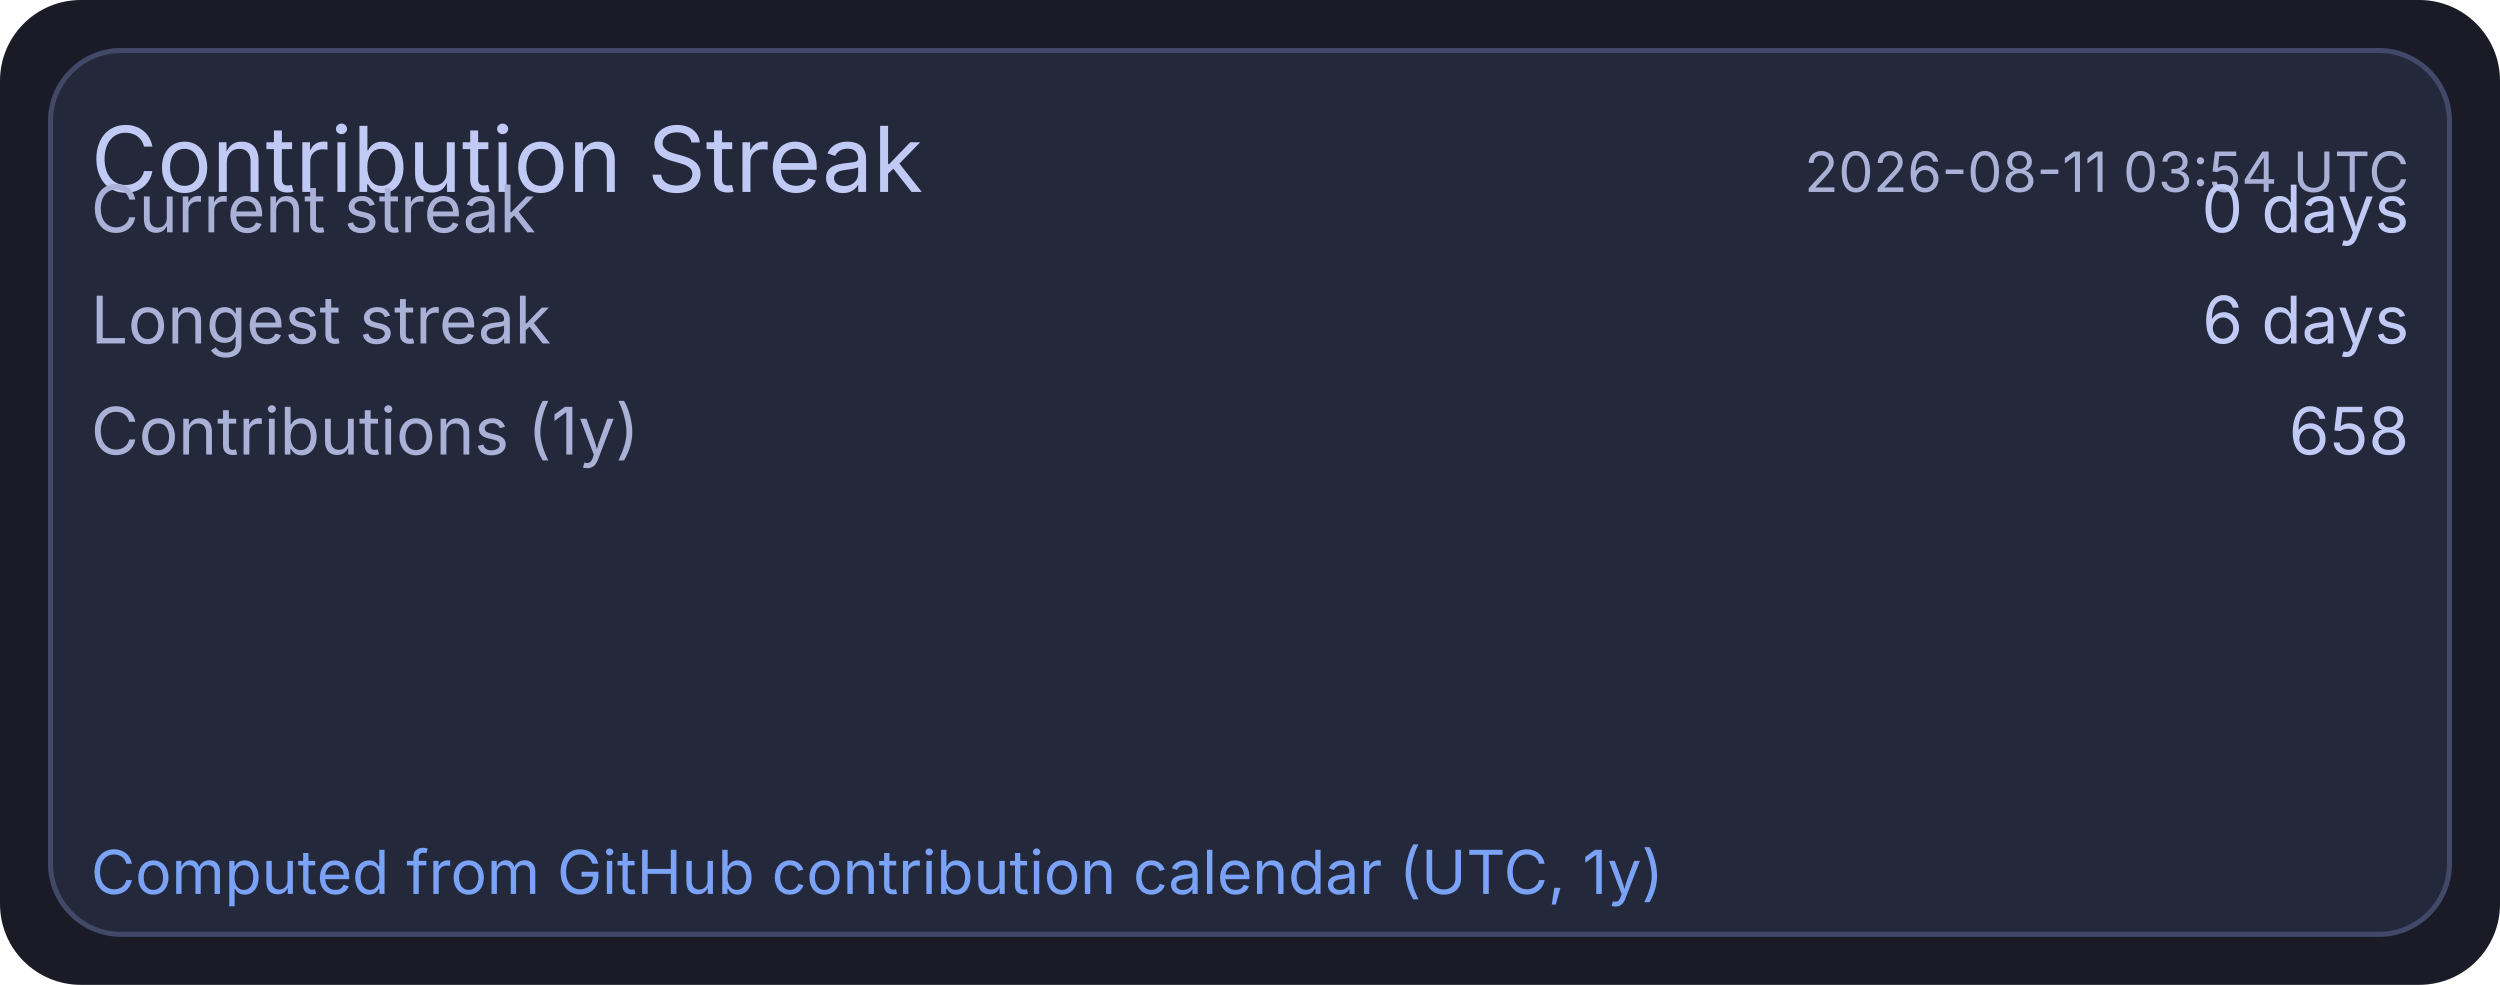
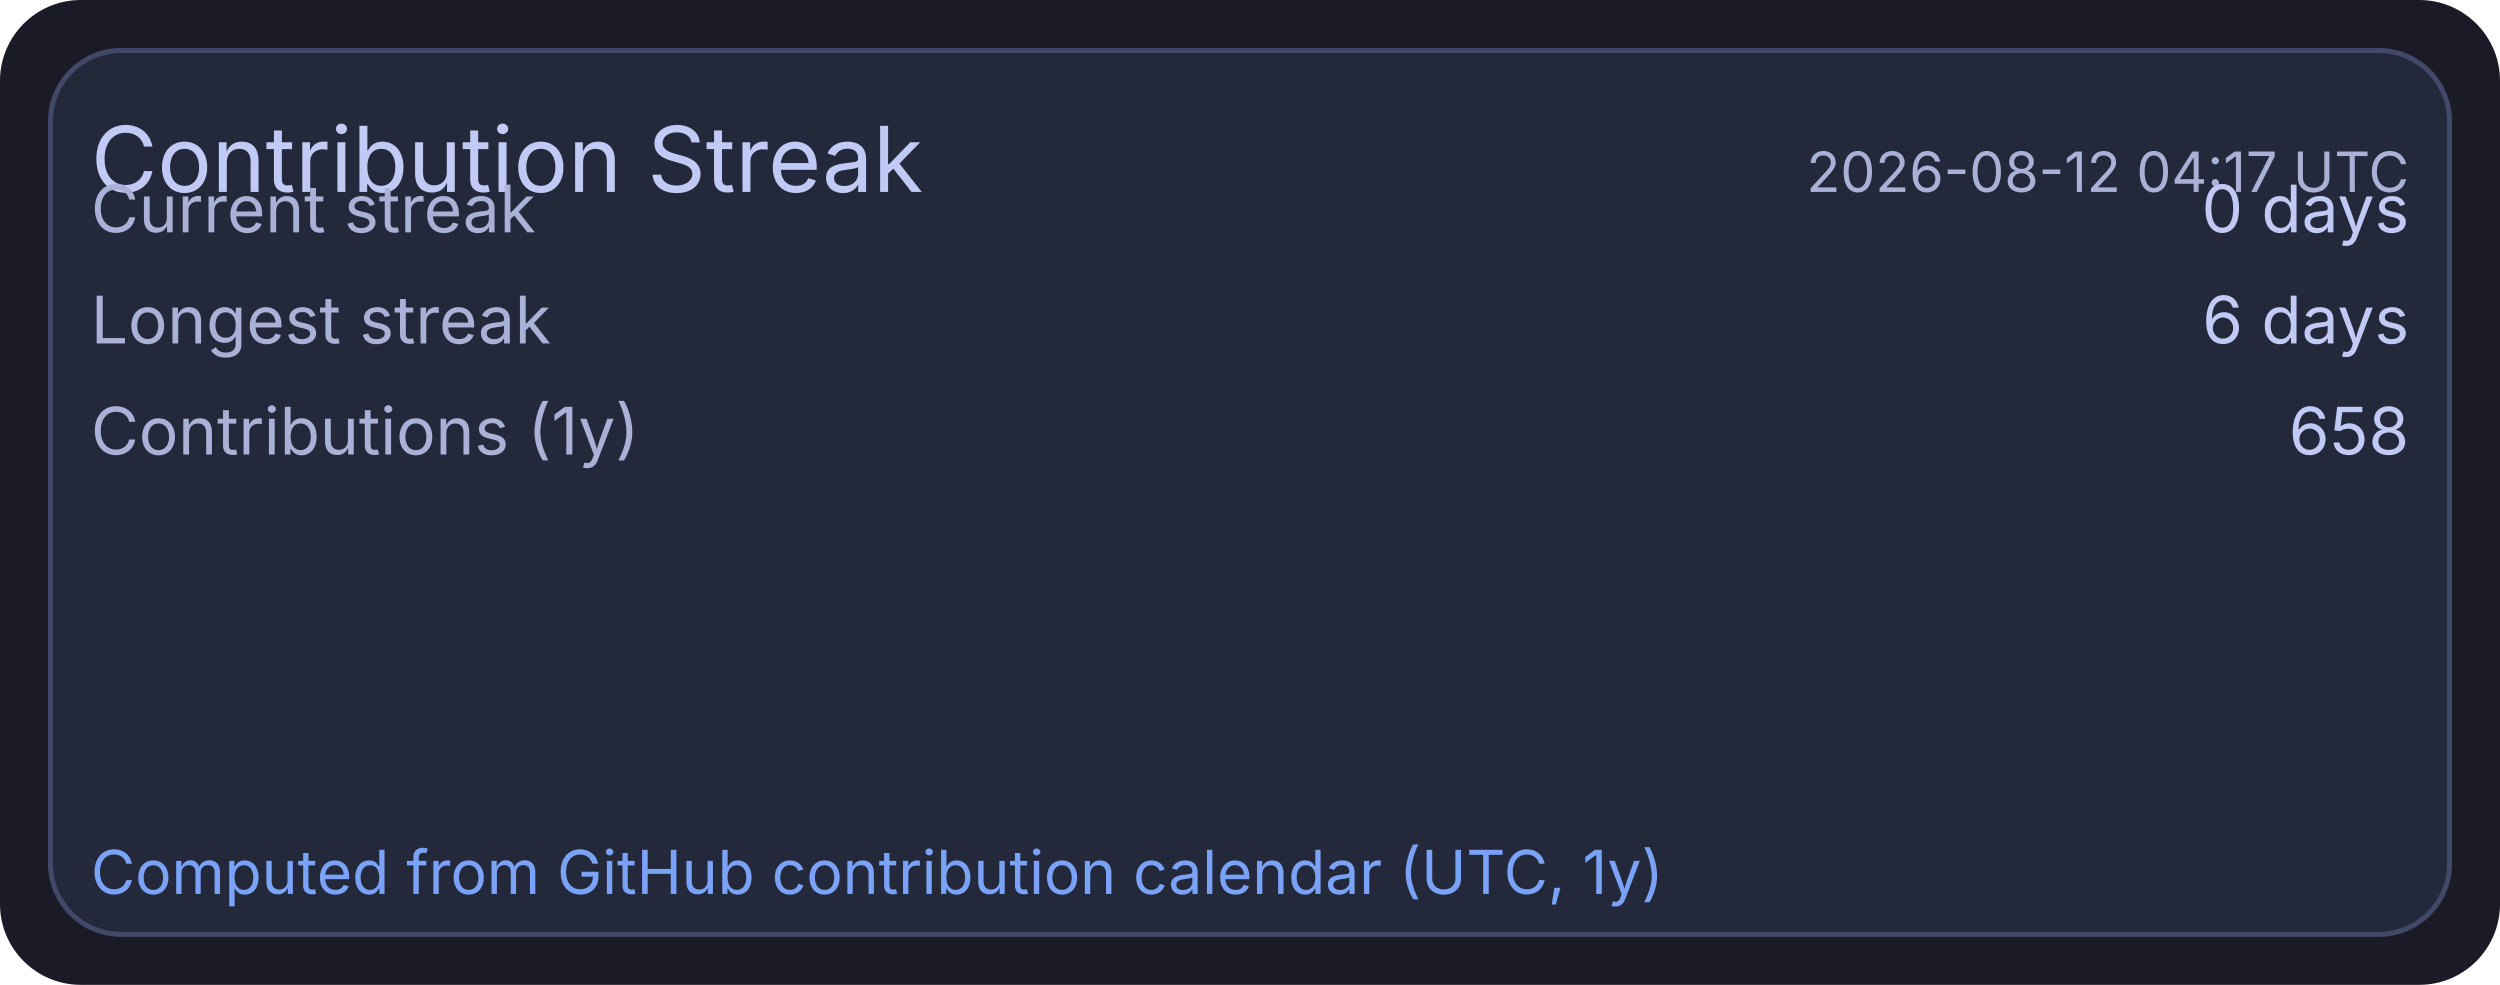
<svg xmlns="http://www.w3.org/2000/svg" width="495" height="195" viewBox="0 0 495 195">
  <rect x="0" y="0" width="495" height="195" rx="16" fill="#1a1b26" />
  <rect x="10" y="10" width="475" height="175" rx="14" fill="#24283b" stroke="#414868" stroke-width="1" />
  <text x="18" y="38" fill="#c0caf5" font-size="18" font-family="ui-sans-serif, system-ui, -apple-system, Segoe UI">Contribution Streak</text>
-   <text x="477" y="38" text-anchor="end" fill="#a9b1d6" font-size="11" font-family="ui-sans-serif, system-ui, -apple-system, Segoe UI">2026-08-11 03:54 UTC</text>
+   <text x="477" y="38" text-anchor="end" fill="#a9b1d6" font-size="11" font-family="ui-sans-serif, system-ui, -apple-system, Segoe UI">2026-08-12 04:17 UTC</text>
  <text x="18" y="46" fill="#a9b1d6" font-size="13" font-family="ui-sans-serif, system-ui, -apple-system, Segoe UI">Current streak</text>
  <text x="477" y="46" text-anchor="end" fill="#c0caf5" font-size="13" font-family="ui-sans-serif, system-ui, -apple-system, Segoe UI">0 days</text>
  <text x="18" y="68" fill="#a9b1d6" font-size="13" font-family="ui-sans-serif, system-ui, -apple-system, Segoe UI">Longest streak</text>
  <text x="477" y="68" text-anchor="end" fill="#c0caf5" font-size="13" font-family="ui-sans-serif, system-ui, -apple-system, Segoe UI">6 days</text>
  <text x="18" y="90" fill="#a9b1d6" font-size="13" font-family="ui-sans-serif, system-ui, -apple-system, Segoe UI">Contributions (1y)</text>
  <text x="477" y="90" text-anchor="end" fill="#c0caf5" font-size="13" font-family="ui-sans-serif, system-ui, -apple-system, Segoe UI">658</text>
  <text x="18" y="177" fill="#7aa2f7" font-size="12" font-family="ui-sans-serif, system-ui, -apple-system, Segoe UI">Computed from GitHub contribution calendar (UTC, 1y)</text>
</svg>
